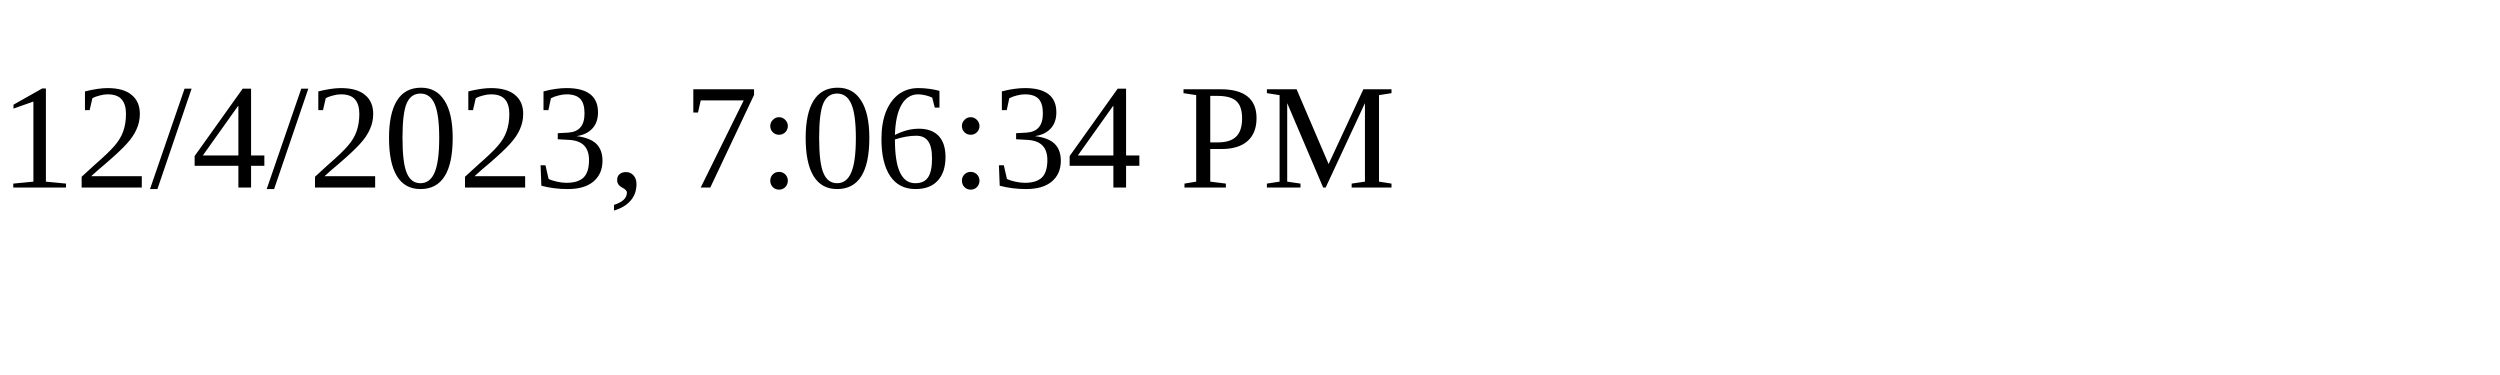
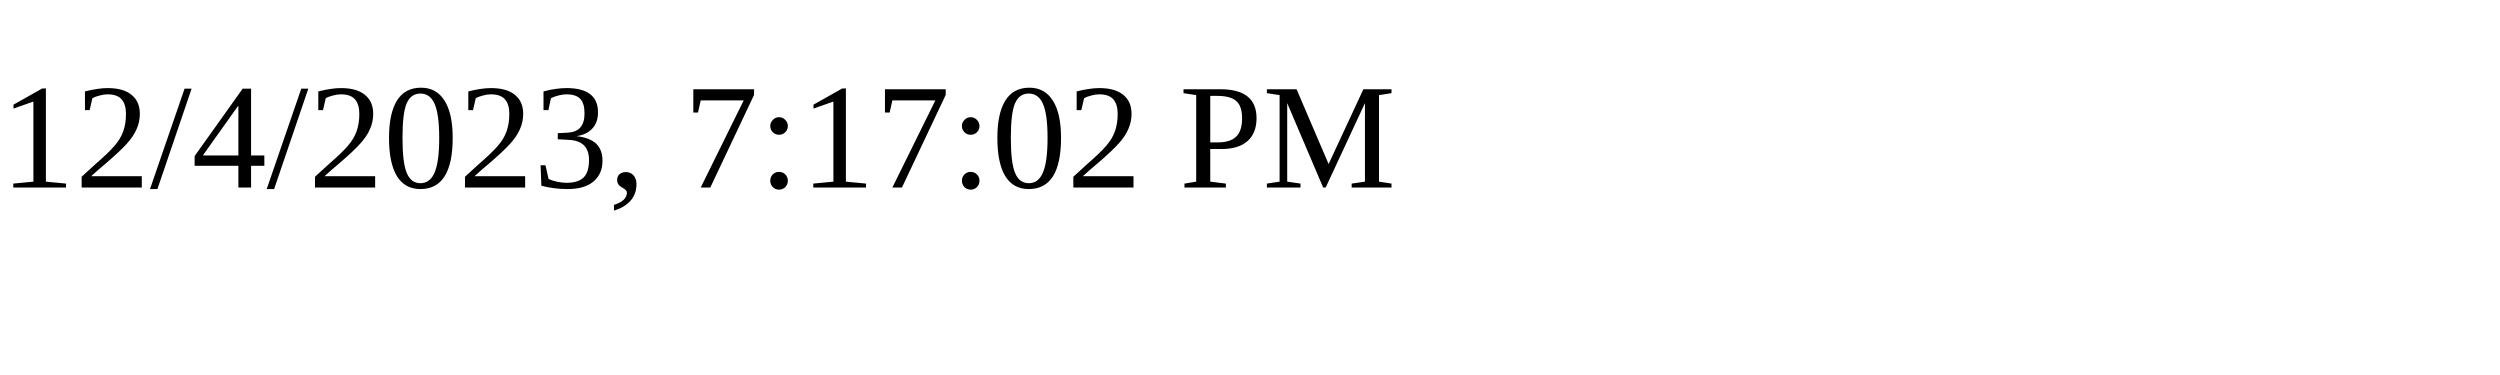
<svg xmlns="http://www.w3.org/2000/svg" height="30" width="200">
-   <text x="0" y="15">12/4/2023, 7:06:34 PM</text>
+   <text x="0" y="15">12/4/2023, 7:17:02 PM</text>
</svg>
